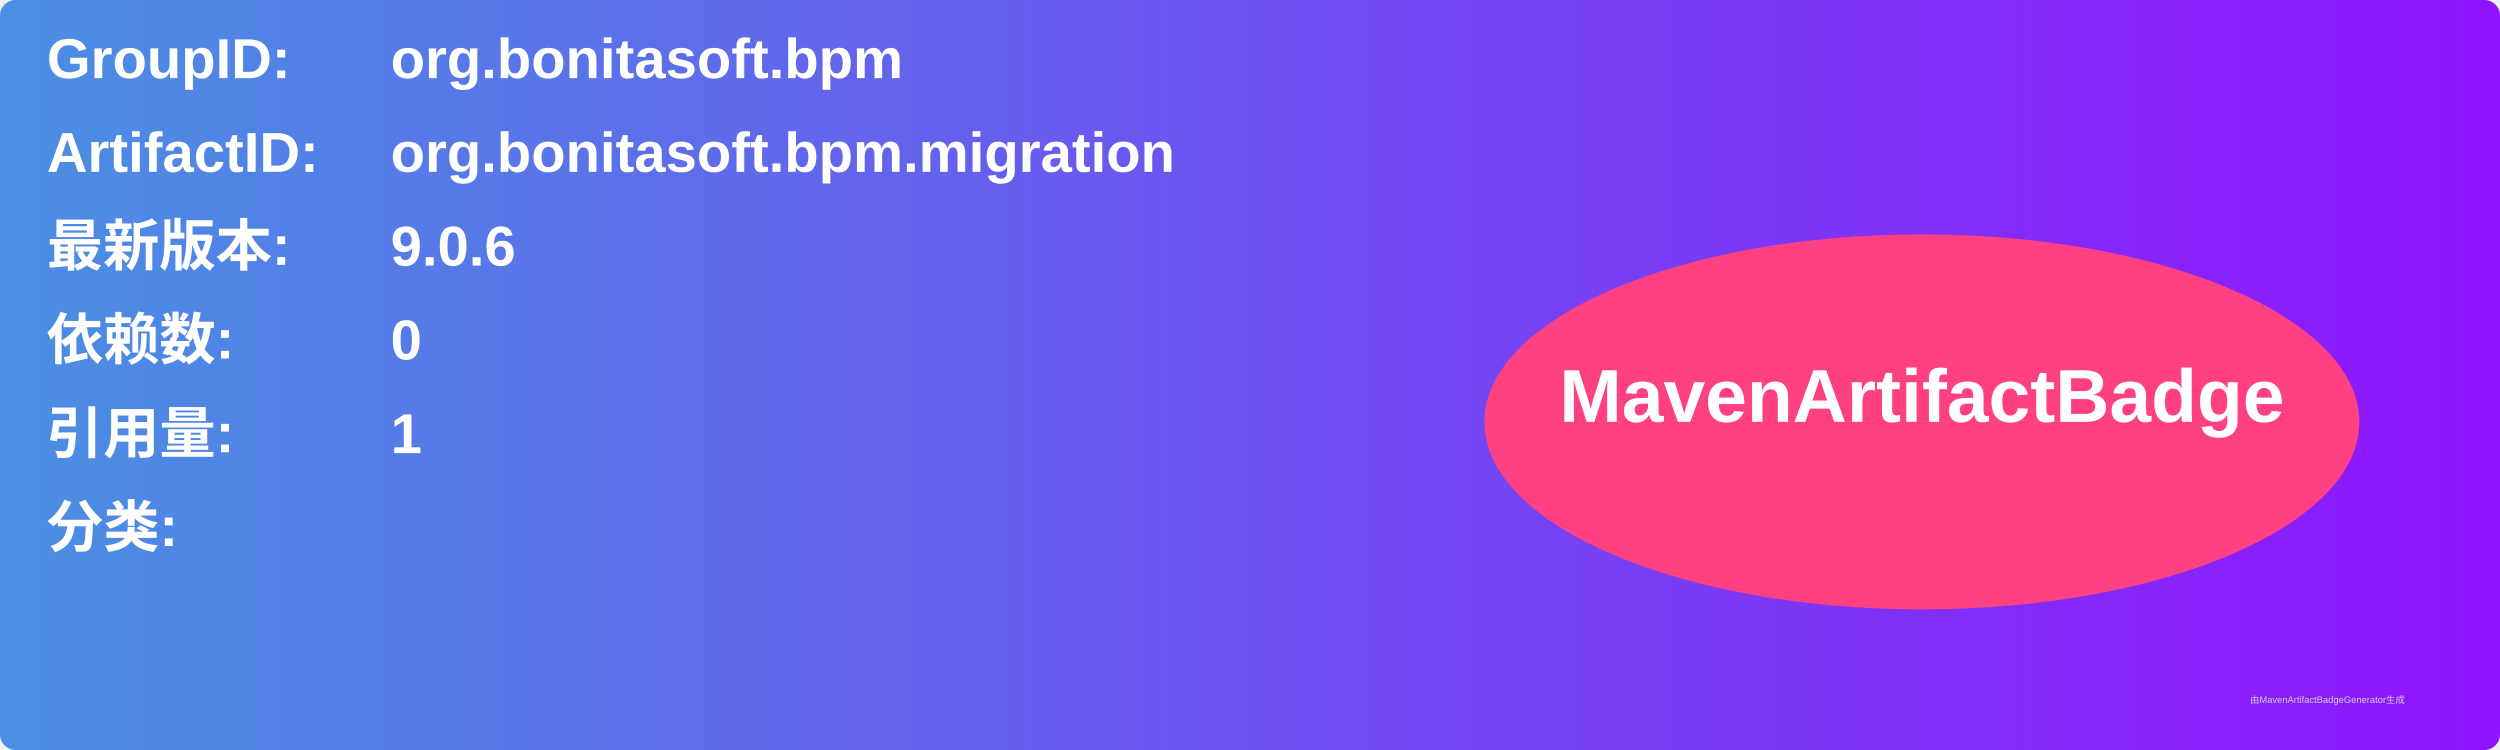
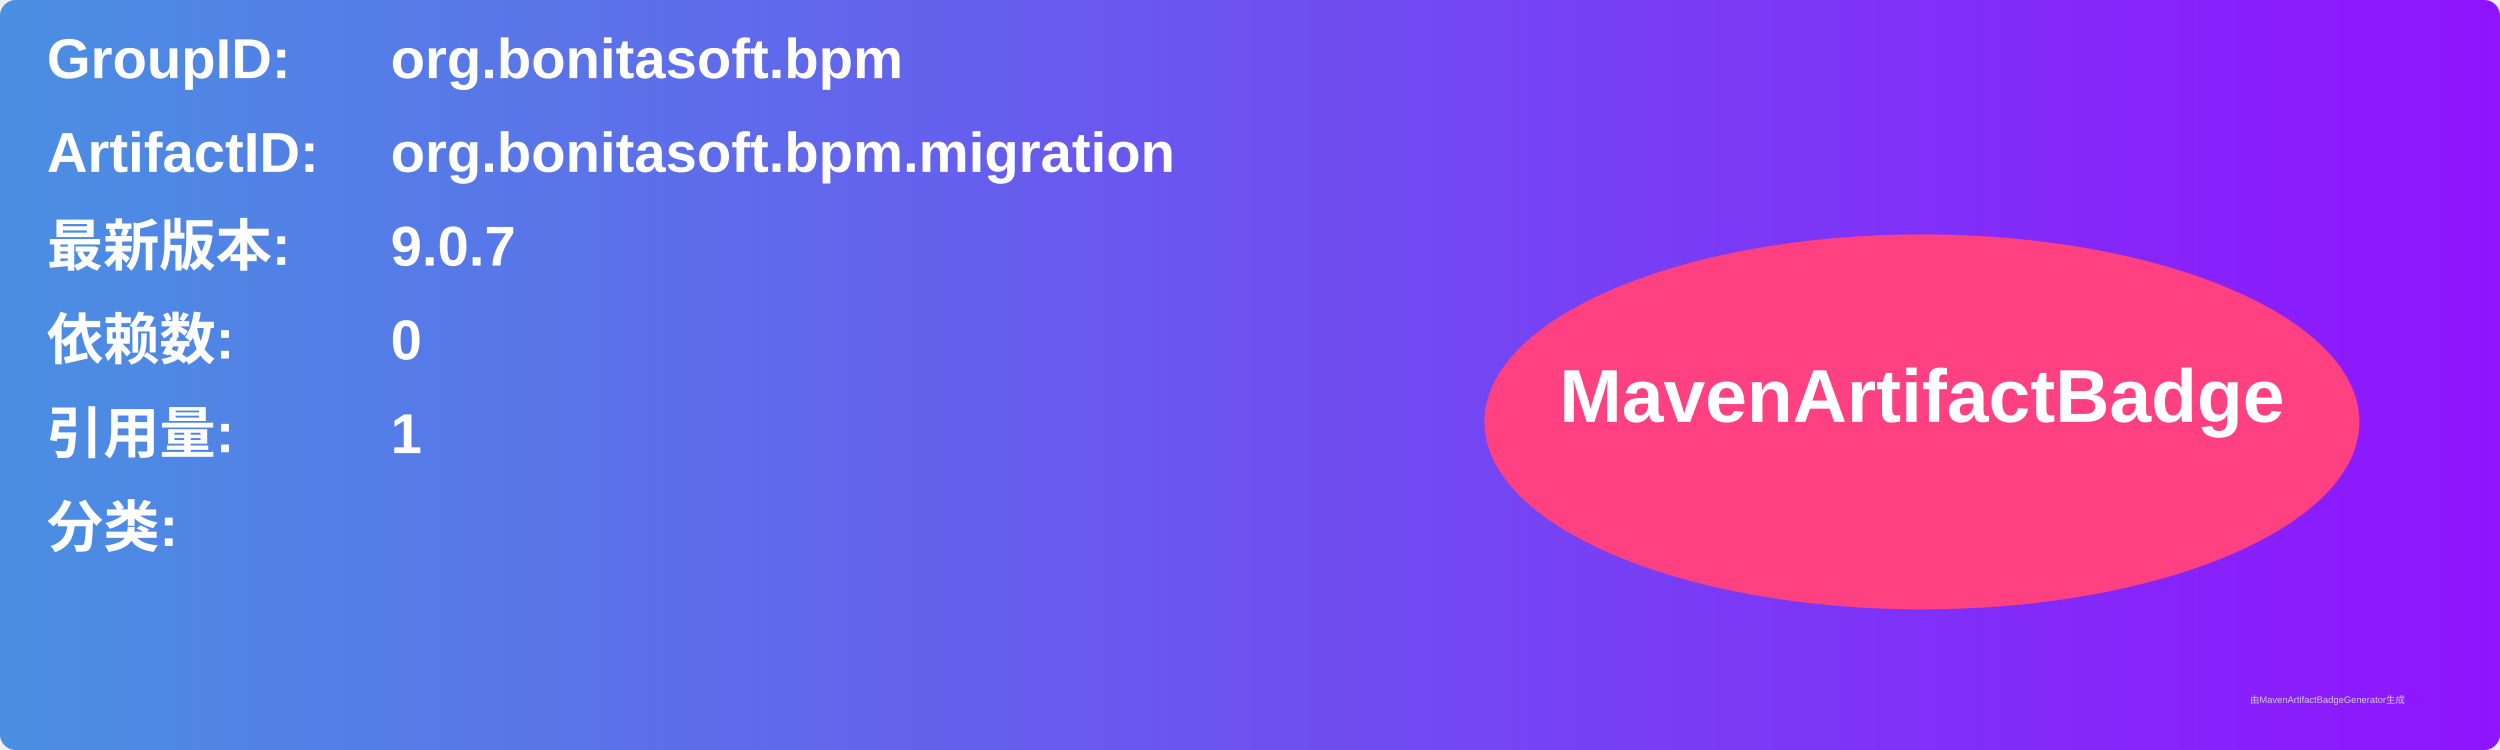
<svg xmlns="http://www.w3.org/2000/svg" width="800" height="240" viewBox="0 0 800 240">
  <linearGradient id="grad" x1="0%" y1="0%" x2="100%" y2="0%">
    <stop offset="0%" stop-color="#4a90e2" />
    <stop offset="100%" stop-color="#9013fe" />
  </linearGradient>
  <rect width="100%" height="100%" rx="5" ry="5" fill="url(#grad)" />
  <g transform="translate(15, 15)">
    <text x="0" y="10" font-family="Arial" font-size="18" fill="white" font-weight="bold" width="260">GroupID:</text>
    <text x="110" y="10" font-family="Arial" font-size="18" fill="white" font-weight="bold" width="460">org.bonitasoft.bpm</text>
    <text x="0" y="40" font-family="Arial" font-size="18" fill="white" font-weight="bold" width="260">ArtifactID:</text>
    <text x="110" y="40" font-family="Arial" font-size="18" fill="white" font-weight="bold" width="460">org.bonitasoft.bpm.migration</text>
    <text x="0" y="70" font-family="Arial" font-size="18" fill="white" font-weight="bold">最新版本:</text>
    <text x="110" y="70" font-family="Arial" font-size="18" fill="white" font-weight="bold">
-       <tspan font-weight="bold">9.0.6</tspan>
+       <tspan font-weight="bold">9.0.7</tspan>
    </text>
    <text x="0" y="100" font-family="Arial" font-size="18" fill="white" font-weight="bold">依赖数: </text>
    <text x="110" y="100" font-family="Arial" font-size="18" fill="white">
      <tspan font-weight="bold">0</tspan>
    </text>
    <text x="0" y="130" font-family="Arial" font-size="18" fill="white" font-weight="bold">引用量: </text>
    <text x="110" y="130" font-family="Arial" font-size="18" fill="white">
      <tspan font-weight="bold">1</tspan>
    </text>
    <text x="0" y="160" font-family="Arial" font-size="18" fill="white" font-weight="bold">分类:</text>
    <text x="10" y="190" font-family="Arial" font-size="10" fill="white">
      <tspan font-weight="bold" />
    </text>
    <ellipse cx="600" cy="120" rx="140" ry="60" fill="#ff4081" />
    <text x="600" y="120" text-anchor="middle" font-family="Arial" font-size="24" fill="white" font-weight="bold">MavenArtifactBadge</text>
  </g>
  <text x="720" y="225" font-family="Arial" font-size="3" fill="#d0d0d0">由MavenArtifactBadgeGenerator生成</text>
</svg>
